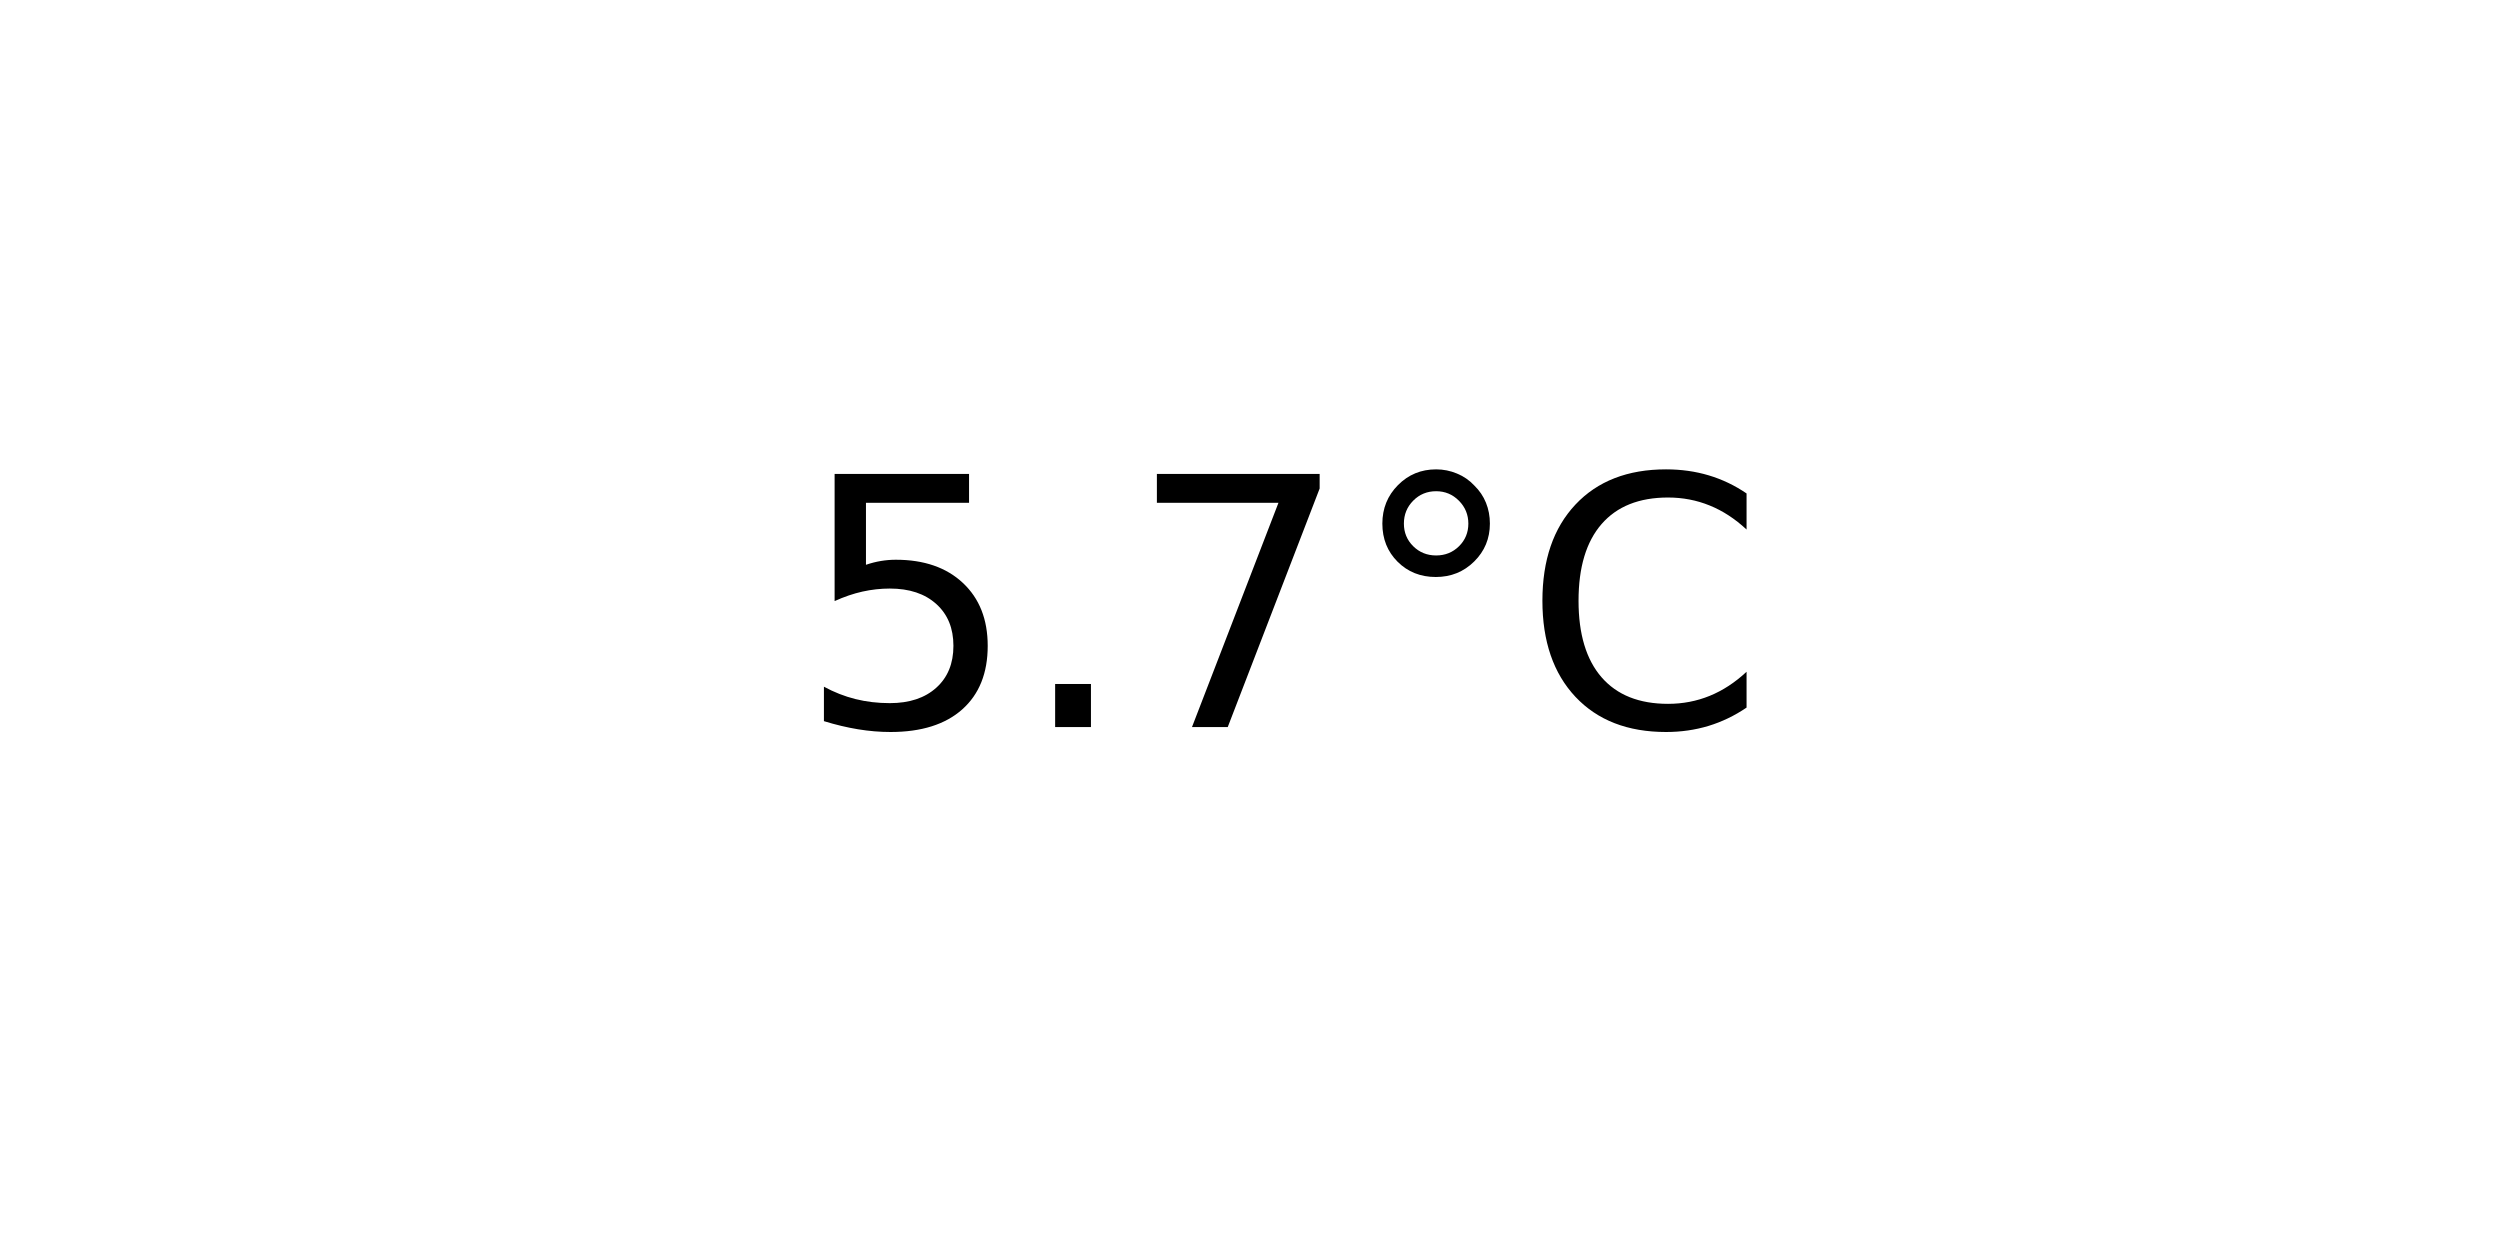
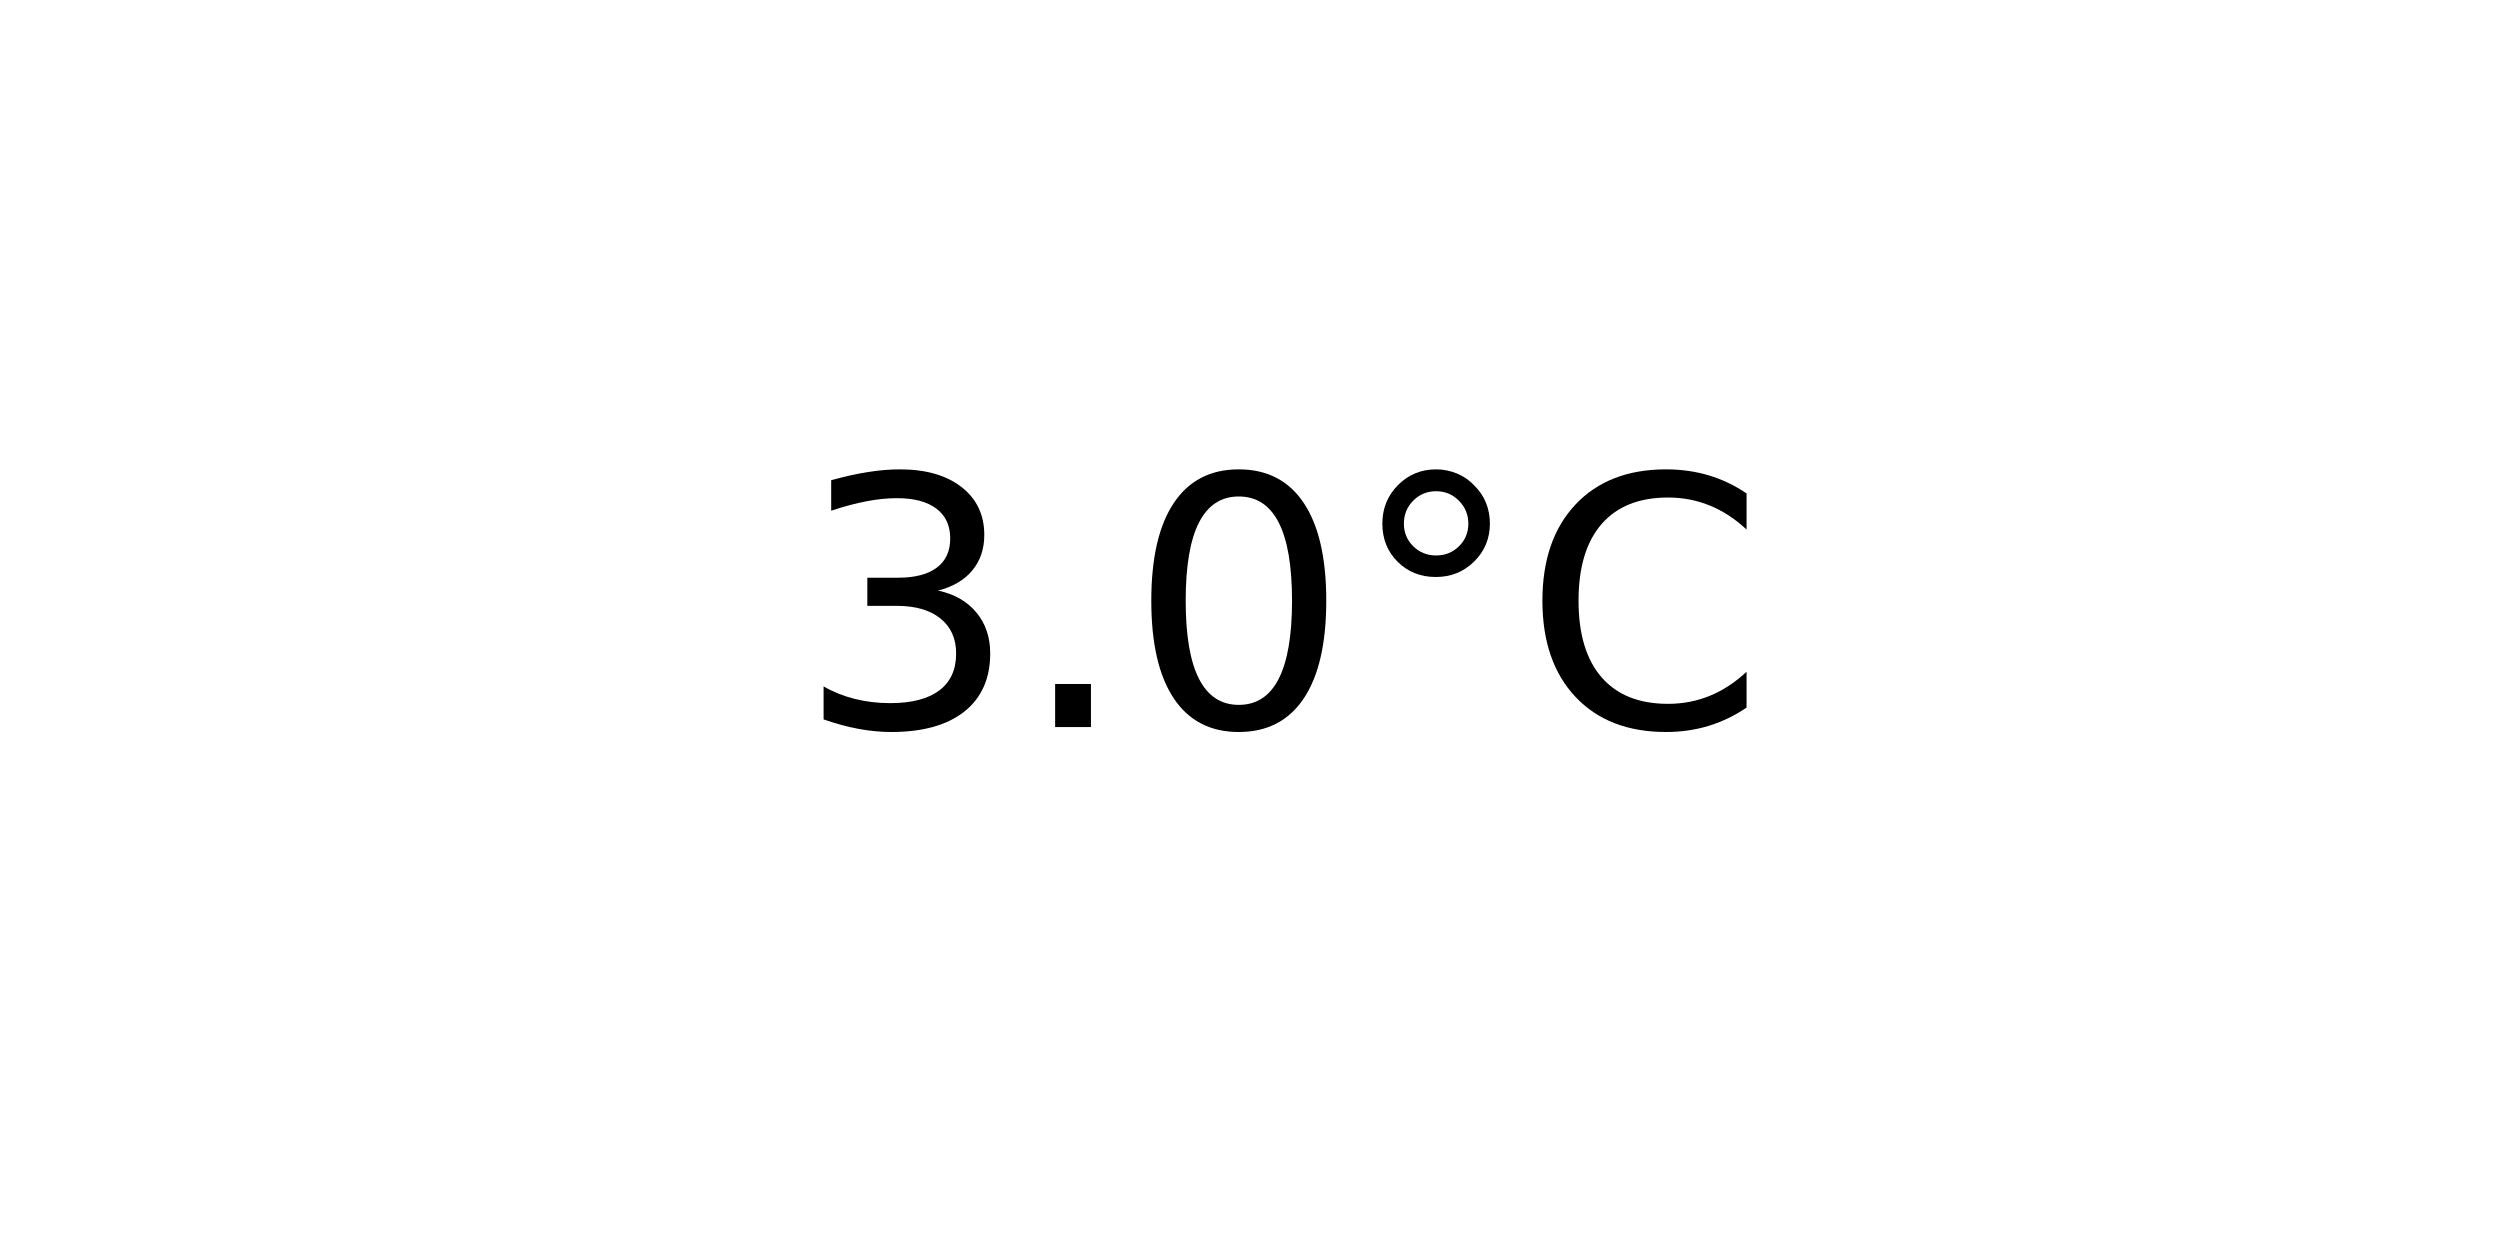
<svg xmlns="http://www.w3.org/2000/svg" xmlns:xlink="http://www.w3.org/1999/xlink" width="72pt" height="36pt" viewBox="0 0 72 36" version="1.1">
  <defs>
    <style type="text/css">*{stroke-linejoin: round; stroke-linecap: butt}</style>
  </defs>
  <g id="figure_1">
    <g id="axes_1">
      <g id="text_1">
        <g transform="translate(22.95703 20.93937) scale(0.1 -0.1)">
          <defs>
-             <path id="DejaVuSans-35" d="M 691 4666  L 3169 4666  L 3169 4134  L 1269 4134  L 1269 2991  Q 1406 3038 1543 3061  Q 1681 3084 1819 3084  Q 2600 3084 3056 2656  Q 3513 2228 3513 1497  Q 3513 744 3044 326  Q 2575 -91 1722 -91  Q 1428 -91 1123 -41  Q 819 9 494 109  L 494 744  Q 775 591 1075 516  Q 1375 441 1709 441  Q 2250 441 2565 725  Q 2881 1009 2881 1497  Q 2881 1984 2565 2268  Q 2250 2553 1709 2553  Q 1456 2553 1204 2497  Q 953 2441 691 2322  L 691 4666  z " transform="scale(0.015625)" />
+             <path id="DejaVuSans-33" d="M 2597 2516  Q 3050 2419 3304 2112  Q 3559 1806 3559 1356  Q 3559 666 3084 287  Q 2609 -91 1734 -91  Q 1441 -91 1130 -33  Q 819 25 488 141  L 488 750  Q 750 597 1062 519  Q 1375 441 1716 441  Q 2309 441 2620 675  Q 2931 909 2931 1356  Q 2931 1769 2642 2001  Q 2353 2234 1838 2234  L 1294 2234  L 1294 2753  L 1863 2753  Q 2328 2753 2575 2939  Q 2822 3125 2822 3475  Q 2822 3834 2567 4026  Q 2313 4219 1838 4219  Q 1578 4219 1281 4162  Q 984 4106 628 3988  L 628 4550  Q 988 4650 1302 4700  Q 1616 4750 1894 4750  Q 2613 4750 3031 4423  Q 3450 4097 3450 3541  Q 3450 3153 3228 2886  Q 3006 2619 2597 2516  z " transform="scale(0.015625)" />
            <path id="DejaVuSans-2e" d="M 684 794  L 1344 794  L 1344 0  L 684 0  L 684 794  z " transform="scale(0.015625)" />
-             <path id="DejaVuSans-37" d="M 525 4666  L 3525 4666  L 3525 4397  L 1831 0  L 1172 0  L 2766 4134  L 525 4134  L 525 4666  z " transform="scale(0.015625)" />
+             <path id="DejaVuSans-30" d="M 2034 4250  Q 1547 4250 1301 3770  Q 1056 3291 1056 2328  Q 1056 1369 1301 889  Q 1547 409 2034 409  Q 2525 409 2770 889  Q 3016 1369 3016 2328  Q 3016 3291 2770 3770  Q 2525 4250 2034 4250  z M 2034 4750  Q 2819 4750 3233 4129  Q 3647 3509 3647 2328  Q 3647 1150 3233 529  Q 2819 -91 2034 -91  Q 1250 -91 836 529  Q 422 1150 422 2328  Q 422 3509 836 4129  Q 1250 4750 2034 4750  z " transform="scale(0.015625)" />
            <path id="DejaVuSans-b0" d="M 1600 4347  Q 1350 4347 1178 4173  Q 1006 4000 1006 3750  Q 1006 3503 1178 3333  Q 1350 3163 1600 3163  Q 1850 3163 2022 3333  Q 2194 3503 2194 3750  Q 2194 3997 2020 4172  Q 1847 4347 1600 4347  z M 1600 4750  Q 1800 4750 1984 4673  Q 2169 4597 2303 4453  Q 2447 4313 2519 4134  Q 2591 3956 2591 3750  Q 2591 3338 2302 3052  Q 2013 2766 1594 2766  Q 1172 2766 890 3047  Q 609 3328 609 3750  Q 609 4169 896 4459  Q 1184 4750 1600 4750  z " transform="scale(0.015625)" />
            <path id="DejaVuSans-43" d="M 4122 4306  L 4122 3641  Q 3803 3938 3442 4084  Q 3081 4231 2675 4231  Q 1875 4231 1450 3742  Q 1025 3253 1025 2328  Q 1025 1406 1450 917  Q 1875 428 2675 428  Q 3081 428 3442 575  Q 3803 722 4122 1019  L 4122 359  Q 3791 134 3420 21  Q 3050 -91 2638 -91  Q 1578 -91 968 557  Q 359 1206 359 2328  Q 359 3453 968 4101  Q 1578 4750 2638 4750  Q 3056 4750 3426 4639  Q 3797 4528 4122 4306  z " transform="scale(0.015625)" />
          </defs>
-           <use xlink:href="#DejaVuSans-35" />
+           <use xlink:href="#DejaVuSans-33" />
          <use xlink:href="#DejaVuSans-2e" x="63.623" />
-           <use xlink:href="#DejaVuSans-37" x="95.41" />
+           <use xlink:href="#DejaVuSans-30" x="95.41" />
          <use xlink:href="#DejaVuSans-b0" x="159.033" />
          <use xlink:href="#DejaVuSans-43" x="209.033" />
        </g>
      </g>
    </g>
  </g>
</svg>
